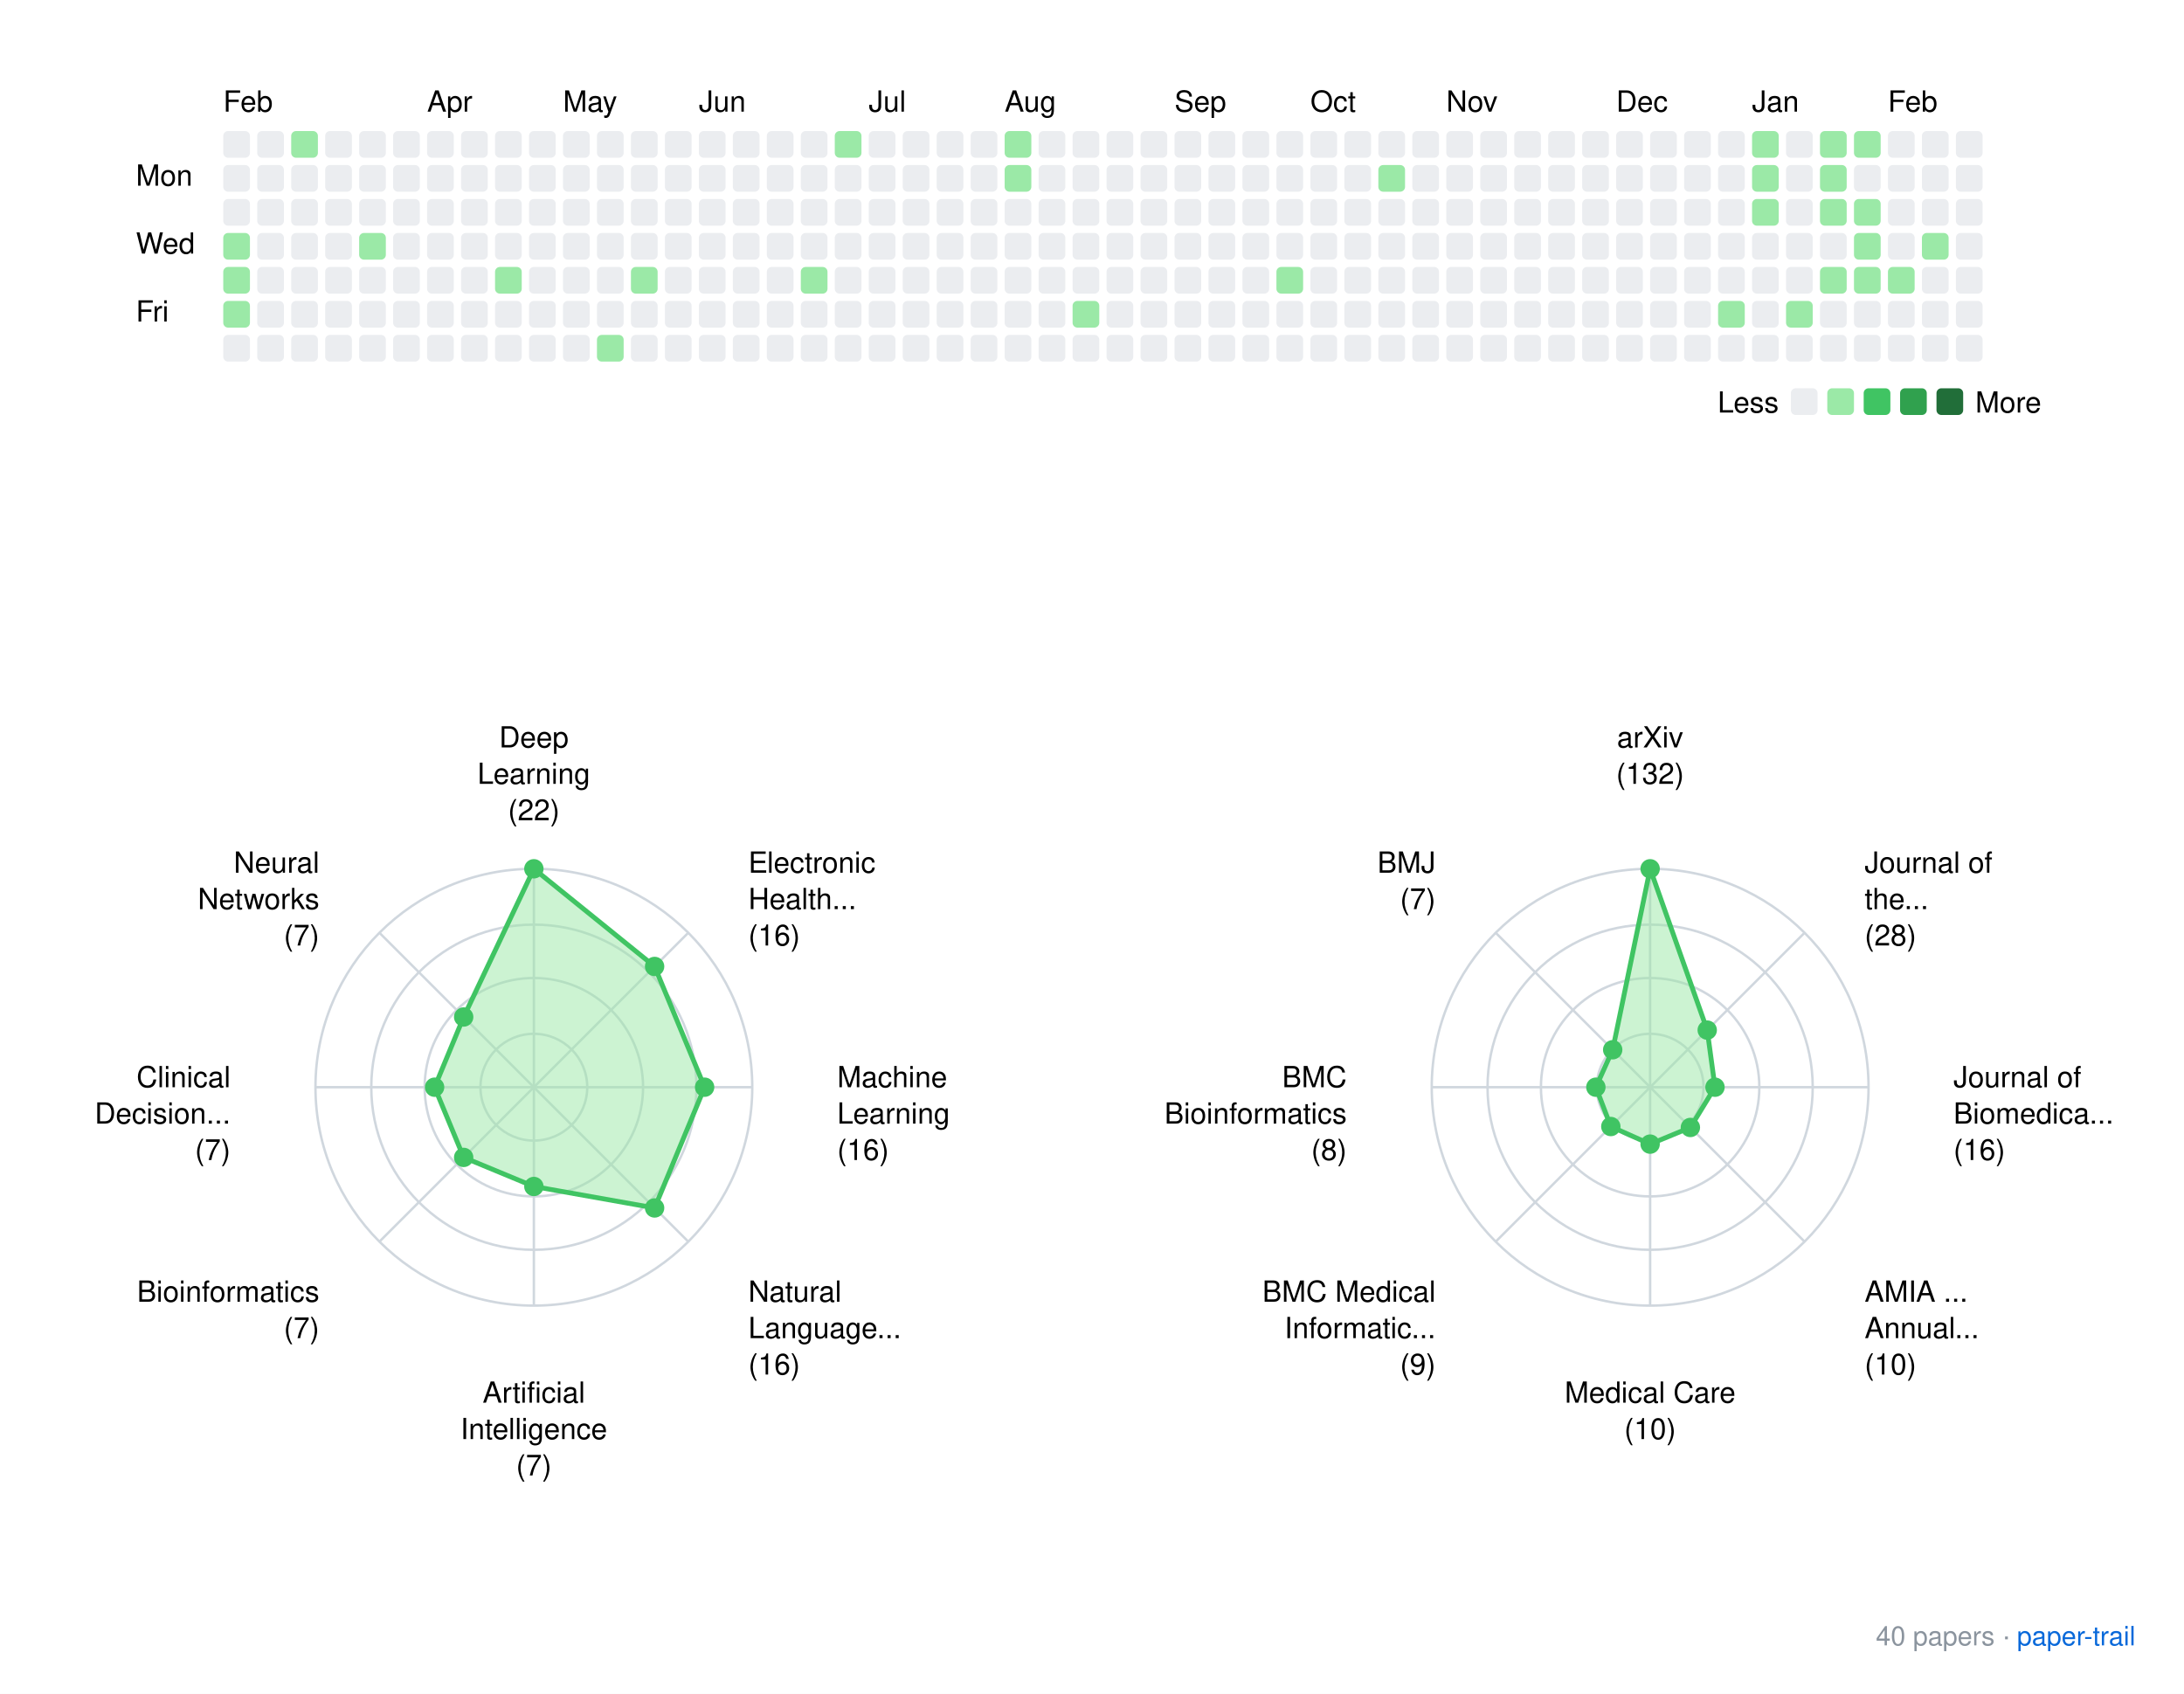
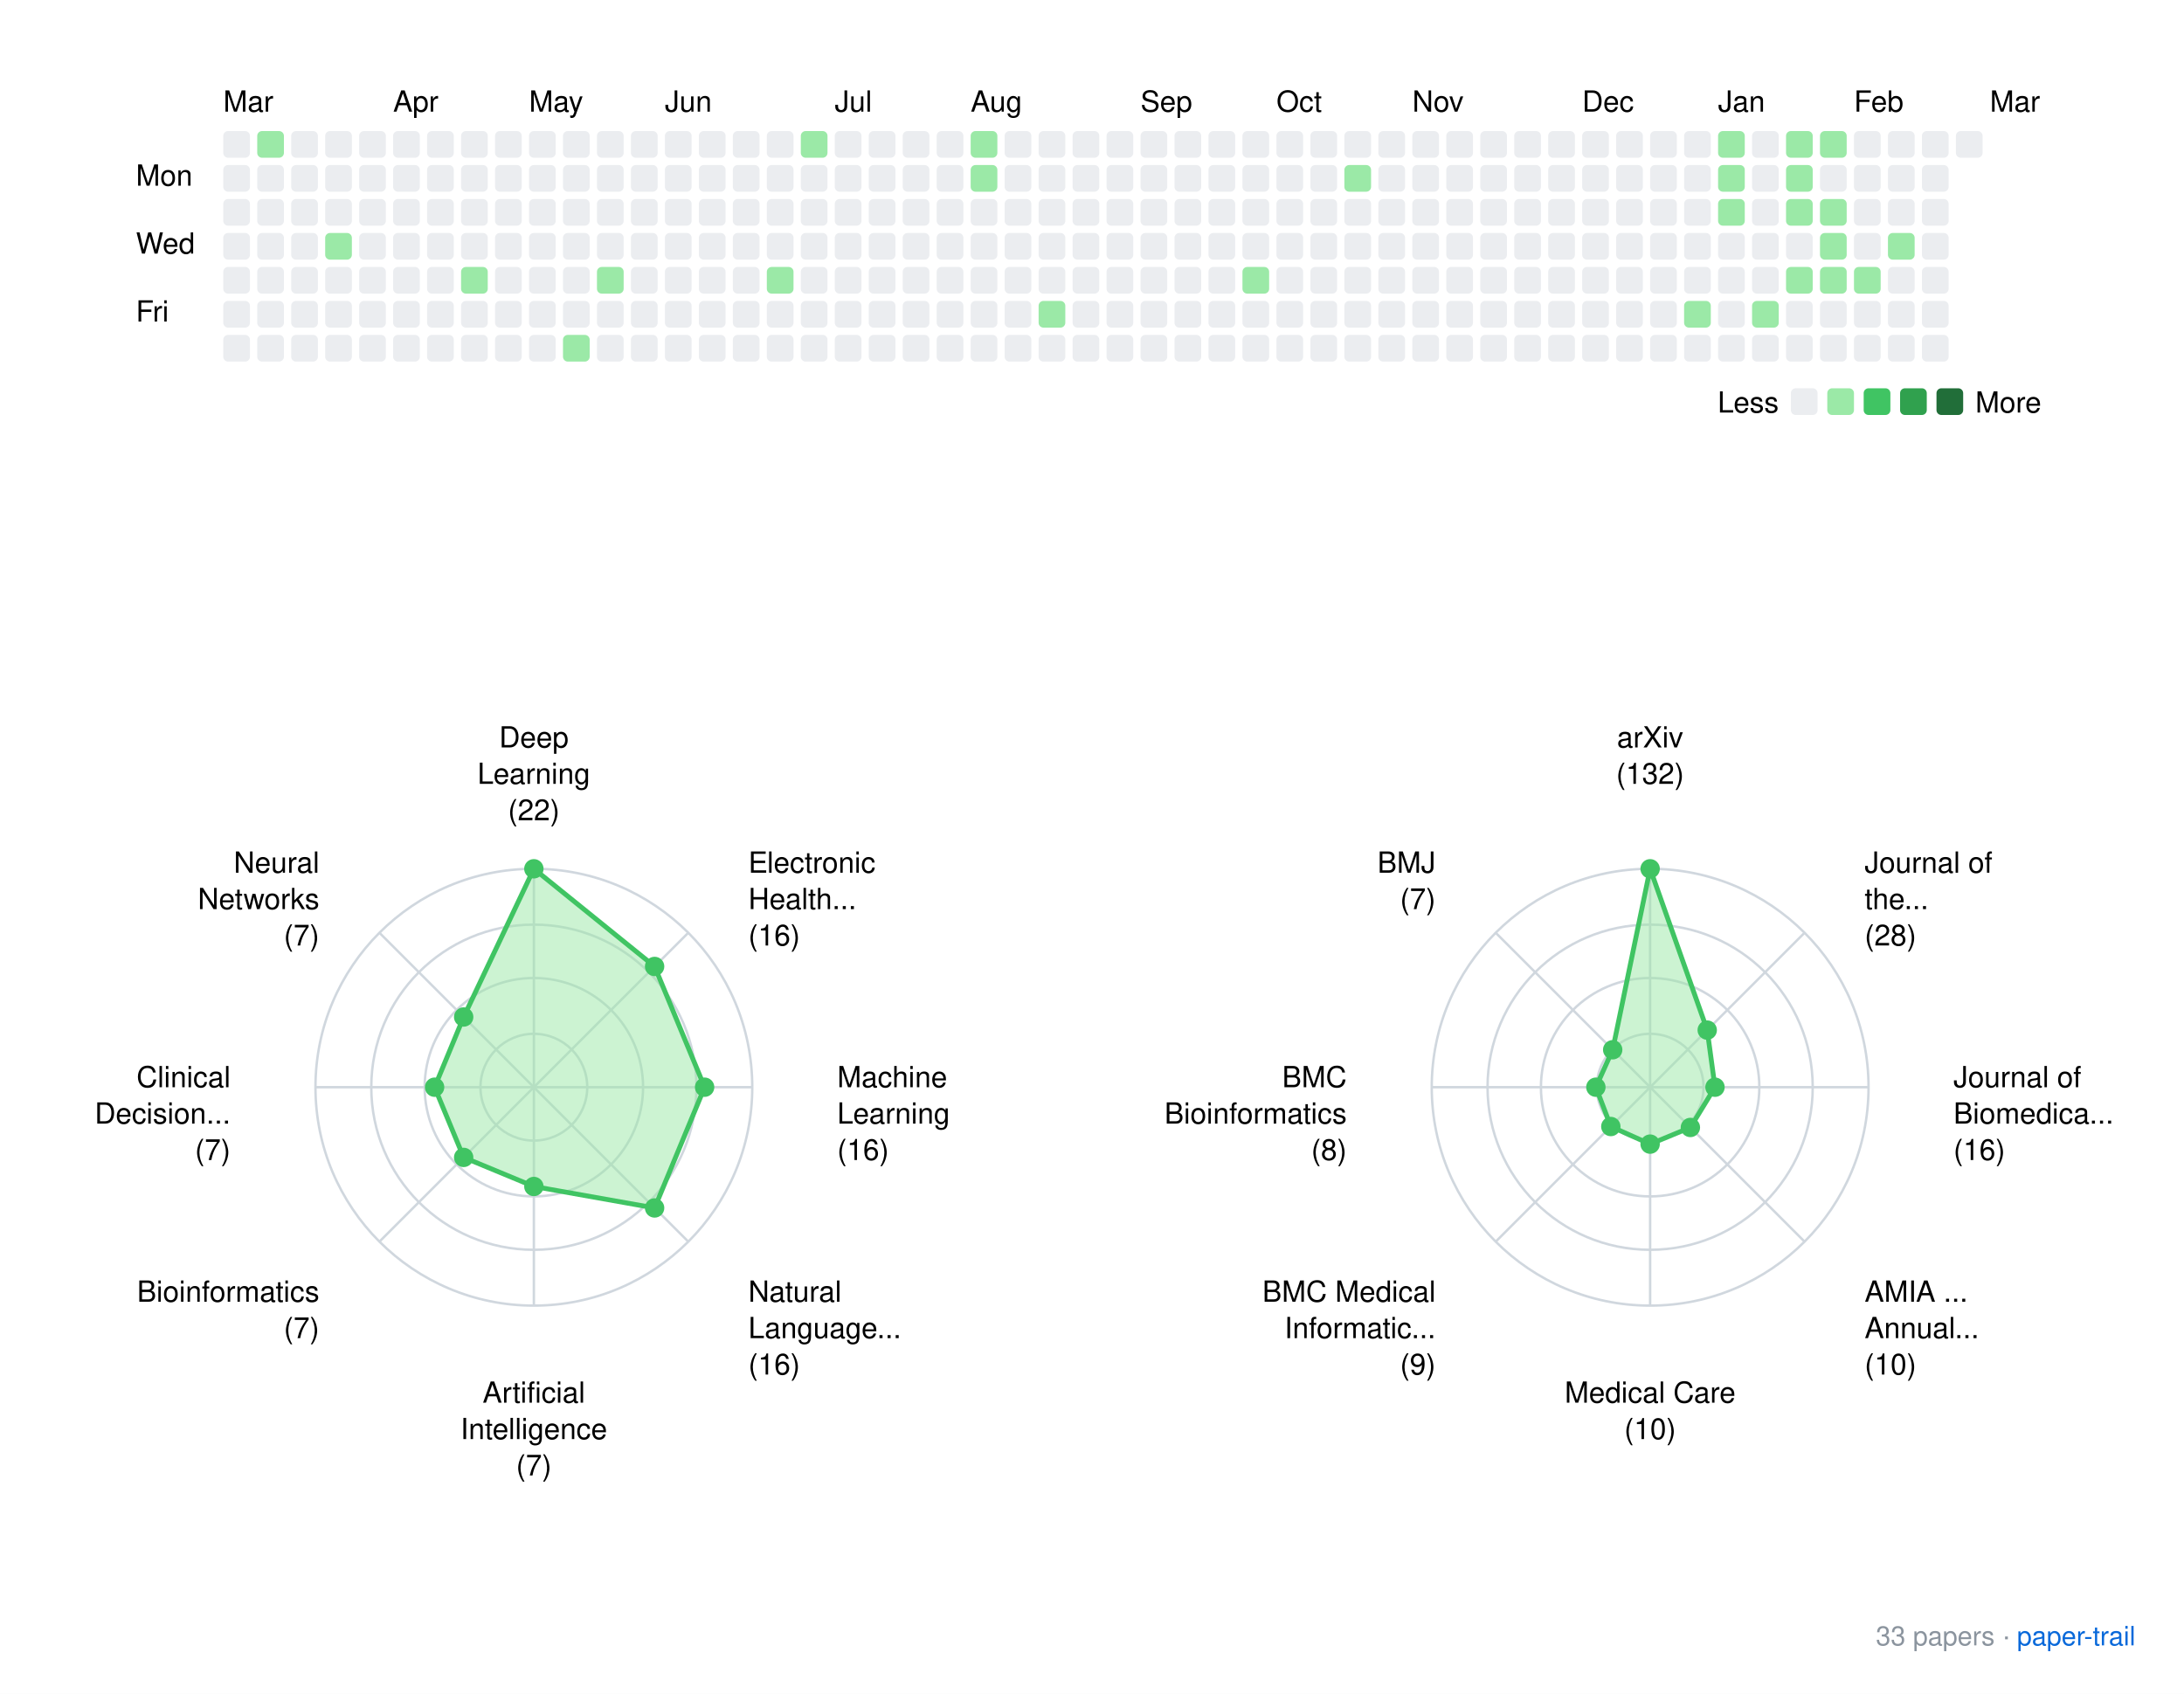
<svg xmlns="http://www.w3.org/2000/svg" xmlns:xlink="http://www.w3.org/1999/xlink" width="900" height="698">
  <rect width="900" height="698" fill="white" />
  <style>
    text { font-family: -apple-system, BlinkMacSystemFont, "Segoe UI", Helvetica, Arial, sans-serif; }
    .footer { font-size: 11px; fill: #8b949e; }
    .footer-link { font-size: 11px; fill: #0969da; }
  </style>
  <g transform="translate(40, 20)">
-     <text x="52" y="26">Feb</text>
-     <text x="136" y="26">Apr</text>
-     <text x="192" y="26">May</text>
-     <text x="248" y="26">Jun</text>
-     <text x="318" y="26">Jul</text>
-     <text x="374" y="26">Aug</text>
-     <text x="444" y="26">Sep</text>
-     <text x="500" y="26">Oct</text>
-     <text x="556" y="26">Nov</text>
-     <text x="626" y="26">Dec</text>
-     <text x="682" y="26">Jan</text>
-     <text x="738" y="26">Feb</text>
+     <text x="52" y="26">Mar</text>
+     <text x="122" y="26">Apr</text>
+     <text x="178" y="26">May</text>
+     <text x="234" y="26">Jun</text>
+     <text x="304" y="26">Jul</text>
+     <text x="360" y="26">Aug</text>
+     <text x="430" y="26">Sep</text>
+     <text x="486" y="26">Oct</text>
+     <text x="542" y="26">Nov</text>
+     <text x="612" y="26">Dec</text>
+     <text x="668" y="26">Jan</text>
+     <text x="724" y="26">Feb</text>
+     <text x="780" y="26">Mar</text>
    <text x="16" y="56.5">Mon</text>
    <text x="16" y="84.5">Wed</text>
    <text x="16" y="112.5">Fri</text>
    <rect x="52" y="34" width="11" height="11" rx="2" ry="2" fill="#ebedf0" />
    <rect x="52" y="48" width="11" height="11" rx="2" ry="2" fill="#ebedf0" />
    <rect x="52" y="62" width="11" height="11" rx="2" ry="2" fill="#ebedf0" />
-     <rect x="52" y="76" width="11" height="11" rx="2" ry="2" fill="#9be9a7" />
-     <rect x="52" y="90" width="11" height="11" rx="2" ry="2" fill="#9be9a7" />
-     <rect x="52" y="104" width="11" height="11" rx="2" ry="2" fill="#9be9a7" />
+     <rect x="52" y="76" width="11" height="11" rx="2" ry="2" fill="#ebedf0" />
+     <rect x="52" y="90" width="11" height="11" rx="2" ry="2" fill="#ebedf0" />
+     <rect x="52" y="104" width="11" height="11" rx="2" ry="2" fill="#ebedf0" />
    <rect x="52" y="118" width="11" height="11" rx="2" ry="2" fill="#ebedf0" />
-     <rect x="66" y="34" width="11" height="11" rx="2" ry="2" fill="#ebedf0" />
+     <rect x="66" y="34" width="11" height="11" rx="2" ry="2" fill="#9be9a7" />
    <rect x="66" y="48" width="11" height="11" rx="2" ry="2" fill="#ebedf0" />
    <rect x="66" y="62" width="11" height="11" rx="2" ry="2" fill="#ebedf0" />
    <rect x="66" y="76" width="11" height="11" rx="2" ry="2" fill="#ebedf0" />
    <rect x="66" y="90" width="11" height="11" rx="2" ry="2" fill="#ebedf0" />
    <rect x="66" y="104" width="11" height="11" rx="2" ry="2" fill="#ebedf0" />
    <rect x="66" y="118" width="11" height="11" rx="2" ry="2" fill="#ebedf0" />
-     <rect x="80" y="34" width="11" height="11" rx="2" ry="2" fill="#9be9a7" />
+     <rect x="80" y="34" width="11" height="11" rx="2" ry="2" fill="#ebedf0" />
    <rect x="80" y="48" width="11" height="11" rx="2" ry="2" fill="#ebedf0" />
    <rect x="80" y="62" width="11" height="11" rx="2" ry="2" fill="#ebedf0" />
    <rect x="80" y="76" width="11" height="11" rx="2" ry="2" fill="#ebedf0" />
    <rect x="80" y="90" width="11" height="11" rx="2" ry="2" fill="#ebedf0" />
    <rect x="80" y="104" width="11" height="11" rx="2" ry="2" fill="#ebedf0" />
    <rect x="80" y="118" width="11" height="11" rx="2" ry="2" fill="#ebedf0" />
    <rect x="94" y="34" width="11" height="11" rx="2" ry="2" fill="#ebedf0" />
    <rect x="94" y="48" width="11" height="11" rx="2" ry="2" fill="#ebedf0" />
    <rect x="94" y="62" width="11" height="11" rx="2" ry="2" fill="#ebedf0" />
-     <rect x="94" y="76" width="11" height="11" rx="2" ry="2" fill="#ebedf0" />
+     <rect x="94" y="76" width="11" height="11" rx="2" ry="2" fill="#9be9a7" />
    <rect x="94" y="90" width="11" height="11" rx="2" ry="2" fill="#ebedf0" />
    <rect x="94" y="104" width="11" height="11" rx="2" ry="2" fill="#ebedf0" />
    <rect x="94" y="118" width="11" height="11" rx="2" ry="2" fill="#ebedf0" />
    <rect x="108" y="34" width="11" height="11" rx="2" ry="2" fill="#ebedf0" />
    <rect x="108" y="48" width="11" height="11" rx="2" ry="2" fill="#ebedf0" />
    <rect x="108" y="62" width="11" height="11" rx="2" ry="2" fill="#ebedf0" />
-     <rect x="108" y="76" width="11" height="11" rx="2" ry="2" fill="#9be9a7" />
+     <rect x="108" y="76" width="11" height="11" rx="2" ry="2" fill="#ebedf0" />
    <rect x="108" y="90" width="11" height="11" rx="2" ry="2" fill="#ebedf0" />
    <rect x="108" y="104" width="11" height="11" rx="2" ry="2" fill="#ebedf0" />
    <rect x="108" y="118" width="11" height="11" rx="2" ry="2" fill="#ebedf0" />
    <rect x="122" y="34" width="11" height="11" rx="2" ry="2" fill="#ebedf0" />
    <rect x="122" y="48" width="11" height="11" rx="2" ry="2" fill="#ebedf0" />
    <rect x="122" y="62" width="11" height="11" rx="2" ry="2" fill="#ebedf0" />
    <rect x="122" y="76" width="11" height="11" rx="2" ry="2" fill="#ebedf0" />
    <rect x="122" y="90" width="11" height="11" rx="2" ry="2" fill="#ebedf0" />
    <rect x="122" y="104" width="11" height="11" rx="2" ry="2" fill="#ebedf0" />
    <rect x="122" y="118" width="11" height="11" rx="2" ry="2" fill="#ebedf0" />
    <rect x="136" y="34" width="11" height="11" rx="2" ry="2" fill="#ebedf0" />
    <rect x="136" y="48" width="11" height="11" rx="2" ry="2" fill="#ebedf0" />
    <rect x="136" y="62" width="11" height="11" rx="2" ry="2" fill="#ebedf0" />
    <rect x="136" y="76" width="11" height="11" rx="2" ry="2" fill="#ebedf0" />
    <rect x="136" y="90" width="11" height="11" rx="2" ry="2" fill="#ebedf0" />
    <rect x="136" y="104" width="11" height="11" rx="2" ry="2" fill="#ebedf0" />
    <rect x="136" y="118" width="11" height="11" rx="2" ry="2" fill="#ebedf0" />
    <rect x="150" y="34" width="11" height="11" rx="2" ry="2" fill="#ebedf0" />
    <rect x="150" y="48" width="11" height="11" rx="2" ry="2" fill="#ebedf0" />
    <rect x="150" y="62" width="11" height="11" rx="2" ry="2" fill="#ebedf0" />
    <rect x="150" y="76" width="11" height="11" rx="2" ry="2" fill="#ebedf0" />
-     <rect x="150" y="90" width="11" height="11" rx="2" ry="2" fill="#ebedf0" />
+     <rect x="150" y="90" width="11" height="11" rx="2" ry="2" fill="#9be9a7" />
    <rect x="150" y="104" width="11" height="11" rx="2" ry="2" fill="#ebedf0" />
    <rect x="150" y="118" width="11" height="11" rx="2" ry="2" fill="#ebedf0" />
    <rect x="164" y="34" width="11" height="11" rx="2" ry="2" fill="#ebedf0" />
    <rect x="164" y="48" width="11" height="11" rx="2" ry="2" fill="#ebedf0" />
    <rect x="164" y="62" width="11" height="11" rx="2" ry="2" fill="#ebedf0" />
    <rect x="164" y="76" width="11" height="11" rx="2" ry="2" fill="#ebedf0" />
-     <rect x="164" y="90" width="11" height="11" rx="2" ry="2" fill="#9be9a7" />
+     <rect x="164" y="90" width="11" height="11" rx="2" ry="2" fill="#ebedf0" />
    <rect x="164" y="104" width="11" height="11" rx="2" ry="2" fill="#ebedf0" />
    <rect x="164" y="118" width="11" height="11" rx="2" ry="2" fill="#ebedf0" />
    <rect x="178" y="34" width="11" height="11" rx="2" ry="2" fill="#ebedf0" />
    <rect x="178" y="48" width="11" height="11" rx="2" ry="2" fill="#ebedf0" />
    <rect x="178" y="62" width="11" height="11" rx="2" ry="2" fill="#ebedf0" />
    <rect x="178" y="76" width="11" height="11" rx="2" ry="2" fill="#ebedf0" />
    <rect x="178" y="90" width="11" height="11" rx="2" ry="2" fill="#ebedf0" />
    <rect x="178" y="104" width="11" height="11" rx="2" ry="2" fill="#ebedf0" />
    <rect x="178" y="118" width="11" height="11" rx="2" ry="2" fill="#ebedf0" />
    <rect x="192" y="34" width="11" height="11" rx="2" ry="2" fill="#ebedf0" />
    <rect x="192" y="48" width="11" height="11" rx="2" ry="2" fill="#ebedf0" />
    <rect x="192" y="62" width="11" height="11" rx="2" ry="2" fill="#ebedf0" />
    <rect x="192" y="76" width="11" height="11" rx="2" ry="2" fill="#ebedf0" />
    <rect x="192" y="90" width="11" height="11" rx="2" ry="2" fill="#ebedf0" />
    <rect x="192" y="104" width="11" height="11" rx="2" ry="2" fill="#ebedf0" />
-     <rect x="192" y="118" width="11" height="11" rx="2" ry="2" fill="#ebedf0" />
+     <rect x="192" y="118" width="11" height="11" rx="2" ry="2" fill="#9be9a7" />
    <rect x="206" y="34" width="11" height="11" rx="2" ry="2" fill="#ebedf0" />
    <rect x="206" y="48" width="11" height="11" rx="2" ry="2" fill="#ebedf0" />
    <rect x="206" y="62" width="11" height="11" rx="2" ry="2" fill="#ebedf0" />
    <rect x="206" y="76" width="11" height="11" rx="2" ry="2" fill="#ebedf0" />
-     <rect x="206" y="90" width="11" height="11" rx="2" ry="2" fill="#ebedf0" />
+     <rect x="206" y="90" width="11" height="11" rx="2" ry="2" fill="#9be9a7" />
    <rect x="206" y="104" width="11" height="11" rx="2" ry="2" fill="#ebedf0" />
-     <rect x="206" y="118" width="11" height="11" rx="2" ry="2" fill="#9be9a7" />
+     <rect x="206" y="118" width="11" height="11" rx="2" ry="2" fill="#ebedf0" />
    <rect x="220" y="34" width="11" height="11" rx="2" ry="2" fill="#ebedf0" />
    <rect x="220" y="48" width="11" height="11" rx="2" ry="2" fill="#ebedf0" />
    <rect x="220" y="62" width="11" height="11" rx="2" ry="2" fill="#ebedf0" />
    <rect x="220" y="76" width="11" height="11" rx="2" ry="2" fill="#ebedf0" />
-     <rect x="220" y="90" width="11" height="11" rx="2" ry="2" fill="#9be9a7" />
+     <rect x="220" y="90" width="11" height="11" rx="2" ry="2" fill="#ebedf0" />
    <rect x="220" y="104" width="11" height="11" rx="2" ry="2" fill="#ebedf0" />
    <rect x="220" y="118" width="11" height="11" rx="2" ry="2" fill="#ebedf0" />
    <rect x="234" y="34" width="11" height="11" rx="2" ry="2" fill="#ebedf0" />
    <rect x="234" y="48" width="11" height="11" rx="2" ry="2" fill="#ebedf0" />
    <rect x="234" y="62" width="11" height="11" rx="2" ry="2" fill="#ebedf0" />
    <rect x="234" y="76" width="11" height="11" rx="2" ry="2" fill="#ebedf0" />
    <rect x="234" y="90" width="11" height="11" rx="2" ry="2" fill="#ebedf0" />
    <rect x="234" y="104" width="11" height="11" rx="2" ry="2" fill="#ebedf0" />
    <rect x="234" y="118" width="11" height="11" rx="2" ry="2" fill="#ebedf0" />
    <rect x="248" y="34" width="11" height="11" rx="2" ry="2" fill="#ebedf0" />
    <rect x="248" y="48" width="11" height="11" rx="2" ry="2" fill="#ebedf0" />
    <rect x="248" y="62" width="11" height="11" rx="2" ry="2" fill="#ebedf0" />
    <rect x="248" y="76" width="11" height="11" rx="2" ry="2" fill="#ebedf0" />
    <rect x="248" y="90" width="11" height="11" rx="2" ry="2" fill="#ebedf0" />
    <rect x="248" y="104" width="11" height="11" rx="2" ry="2" fill="#ebedf0" />
    <rect x="248" y="118" width="11" height="11" rx="2" ry="2" fill="#ebedf0" />
    <rect x="262" y="34" width="11" height="11" rx="2" ry="2" fill="#ebedf0" />
    <rect x="262" y="48" width="11" height="11" rx="2" ry="2" fill="#ebedf0" />
    <rect x="262" y="62" width="11" height="11" rx="2" ry="2" fill="#ebedf0" />
    <rect x="262" y="76" width="11" height="11" rx="2" ry="2" fill="#ebedf0" />
    <rect x="262" y="90" width="11" height="11" rx="2" ry="2" fill="#ebedf0" />
    <rect x="262" y="104" width="11" height="11" rx="2" ry="2" fill="#ebedf0" />
    <rect x="262" y="118" width="11" height="11" rx="2" ry="2" fill="#ebedf0" />
    <rect x="276" y="34" width="11" height="11" rx="2" ry="2" fill="#ebedf0" />
    <rect x="276" y="48" width="11" height="11" rx="2" ry="2" fill="#ebedf0" />
    <rect x="276" y="62" width="11" height="11" rx="2" ry="2" fill="#ebedf0" />
    <rect x="276" y="76" width="11" height="11" rx="2" ry="2" fill="#ebedf0" />
-     <rect x="276" y="90" width="11" height="11" rx="2" ry="2" fill="#ebedf0" />
+     <rect x="276" y="90" width="11" height="11" rx="2" ry="2" fill="#9be9a7" />
    <rect x="276" y="104" width="11" height="11" rx="2" ry="2" fill="#ebedf0" />
    <rect x="276" y="118" width="11" height="11" rx="2" ry="2" fill="#ebedf0" />
-     <rect x="290" y="34" width="11" height="11" rx="2" ry="2" fill="#ebedf0" />
+     <rect x="290" y="34" width="11" height="11" rx="2" ry="2" fill="#9be9a7" />
    <rect x="290" y="48" width="11" height="11" rx="2" ry="2" fill="#ebedf0" />
    <rect x="290" y="62" width="11" height="11" rx="2" ry="2" fill="#ebedf0" />
    <rect x="290" y="76" width="11" height="11" rx="2" ry="2" fill="#ebedf0" />
-     <rect x="290" y="90" width="11" height="11" rx="2" ry="2" fill="#9be9a7" />
+     <rect x="290" y="90" width="11" height="11" rx="2" ry="2" fill="#ebedf0" />
    <rect x="290" y="104" width="11" height="11" rx="2" ry="2" fill="#ebedf0" />
    <rect x="290" y="118" width="11" height="11" rx="2" ry="2" fill="#ebedf0" />
-     <rect x="304" y="34" width="11" height="11" rx="2" ry="2" fill="#9be9a7" />
+     <rect x="304" y="34" width="11" height="11" rx="2" ry="2" fill="#ebedf0" />
    <rect x="304" y="48" width="11" height="11" rx="2" ry="2" fill="#ebedf0" />
    <rect x="304" y="62" width="11" height="11" rx="2" ry="2" fill="#ebedf0" />
    <rect x="304" y="76" width="11" height="11" rx="2" ry="2" fill="#ebedf0" />
    <rect x="304" y="90" width="11" height="11" rx="2" ry="2" fill="#ebedf0" />
    <rect x="304" y="104" width="11" height="11" rx="2" ry="2" fill="#ebedf0" />
    <rect x="304" y="118" width="11" height="11" rx="2" ry="2" fill="#ebedf0" />
    <rect x="318" y="34" width="11" height="11" rx="2" ry="2" fill="#ebedf0" />
    <rect x="318" y="48" width="11" height="11" rx="2" ry="2" fill="#ebedf0" />
    <rect x="318" y="62" width="11" height="11" rx="2" ry="2" fill="#ebedf0" />
    <rect x="318" y="76" width="11" height="11" rx="2" ry="2" fill="#ebedf0" />
    <rect x="318" y="90" width="11" height="11" rx="2" ry="2" fill="#ebedf0" />
    <rect x="318" y="104" width="11" height="11" rx="2" ry="2" fill="#ebedf0" />
    <rect x="318" y="118" width="11" height="11" rx="2" ry="2" fill="#ebedf0" />
    <rect x="332" y="34" width="11" height="11" rx="2" ry="2" fill="#ebedf0" />
    <rect x="332" y="48" width="11" height="11" rx="2" ry="2" fill="#ebedf0" />
    <rect x="332" y="62" width="11" height="11" rx="2" ry="2" fill="#ebedf0" />
    <rect x="332" y="76" width="11" height="11" rx="2" ry="2" fill="#ebedf0" />
    <rect x="332" y="90" width="11" height="11" rx="2" ry="2" fill="#ebedf0" />
    <rect x="332" y="104" width="11" height="11" rx="2" ry="2" fill="#ebedf0" />
    <rect x="332" y="118" width="11" height="11" rx="2" ry="2" fill="#ebedf0" />
    <rect x="346" y="34" width="11" height="11" rx="2" ry="2" fill="#ebedf0" />
    <rect x="346" y="48" width="11" height="11" rx="2" ry="2" fill="#ebedf0" />
    <rect x="346" y="62" width="11" height="11" rx="2" ry="2" fill="#ebedf0" />
    <rect x="346" y="76" width="11" height="11" rx="2" ry="2" fill="#ebedf0" />
    <rect x="346" y="90" width="11" height="11" rx="2" ry="2" fill="#ebedf0" />
    <rect x="346" y="104" width="11" height="11" rx="2" ry="2" fill="#ebedf0" />
    <rect x="346" y="118" width="11" height="11" rx="2" ry="2" fill="#ebedf0" />
-     <rect x="360" y="34" width="11" height="11" rx="2" ry="2" fill="#ebedf0" />
-     <rect x="360" y="48" width="11" height="11" rx="2" ry="2" fill="#ebedf0" />
+     <rect x="360" y="34" width="11" height="11" rx="2" ry="2" fill="#9be9a7" />
+     <rect x="360" y="48" width="11" height="11" rx="2" ry="2" fill="#9be9a7" />
    <rect x="360" y="62" width="11" height="11" rx="2" ry="2" fill="#ebedf0" />
    <rect x="360" y="76" width="11" height="11" rx="2" ry="2" fill="#ebedf0" />
    <rect x="360" y="90" width="11" height="11" rx="2" ry="2" fill="#ebedf0" />
    <rect x="360" y="104" width="11" height="11" rx="2" ry="2" fill="#ebedf0" />
    <rect x="360" y="118" width="11" height="11" rx="2" ry="2" fill="#ebedf0" />
-     <rect x="374" y="34" width="11" height="11" rx="2" ry="2" fill="#9be9a7" />
-     <rect x="374" y="48" width="11" height="11" rx="2" ry="2" fill="#9be9a7" />
+     <rect x="374" y="34" width="11" height="11" rx="2" ry="2" fill="#ebedf0" />
+     <rect x="374" y="48" width="11" height="11" rx="2" ry="2" fill="#ebedf0" />
    <rect x="374" y="62" width="11" height="11" rx="2" ry="2" fill="#ebedf0" />
    <rect x="374" y="76" width="11" height="11" rx="2" ry="2" fill="#ebedf0" />
    <rect x="374" y="90" width="11" height="11" rx="2" ry="2" fill="#ebedf0" />
    <rect x="374" y="104" width="11" height="11" rx="2" ry="2" fill="#ebedf0" />
    <rect x="374" y="118" width="11" height="11" rx="2" ry="2" fill="#ebedf0" />
    <rect x="388" y="34" width="11" height="11" rx="2" ry="2" fill="#ebedf0" />
    <rect x="388" y="48" width="11" height="11" rx="2" ry="2" fill="#ebedf0" />
    <rect x="388" y="62" width="11" height="11" rx="2" ry="2" fill="#ebedf0" />
    <rect x="388" y="76" width="11" height="11" rx="2" ry="2" fill="#ebedf0" />
    <rect x="388" y="90" width="11" height="11" rx="2" ry="2" fill="#ebedf0" />
-     <rect x="388" y="104" width="11" height="11" rx="2" ry="2" fill="#ebedf0" />
+     <rect x="388" y="104" width="11" height="11" rx="2" ry="2" fill="#9be9a7" />
    <rect x="388" y="118" width="11" height="11" rx="2" ry="2" fill="#ebedf0" />
    <rect x="402" y="34" width="11" height="11" rx="2" ry="2" fill="#ebedf0" />
    <rect x="402" y="48" width="11" height="11" rx="2" ry="2" fill="#ebedf0" />
    <rect x="402" y="62" width="11" height="11" rx="2" ry="2" fill="#ebedf0" />
    <rect x="402" y="76" width="11" height="11" rx="2" ry="2" fill="#ebedf0" />
    <rect x="402" y="90" width="11" height="11" rx="2" ry="2" fill="#ebedf0" />
-     <rect x="402" y="104" width="11" height="11" rx="2" ry="2" fill="#9be9a7" />
+     <rect x="402" y="104" width="11" height="11" rx="2" ry="2" fill="#ebedf0" />
    <rect x="402" y="118" width="11" height="11" rx="2" ry="2" fill="#ebedf0" />
    <rect x="416" y="34" width="11" height="11" rx="2" ry="2" fill="#ebedf0" />
    <rect x="416" y="48" width="11" height="11" rx="2" ry="2" fill="#ebedf0" />
    <rect x="416" y="62" width="11" height="11" rx="2" ry="2" fill="#ebedf0" />
    <rect x="416" y="76" width="11" height="11" rx="2" ry="2" fill="#ebedf0" />
    <rect x="416" y="90" width="11" height="11" rx="2" ry="2" fill="#ebedf0" />
    <rect x="416" y="104" width="11" height="11" rx="2" ry="2" fill="#ebedf0" />
    <rect x="416" y="118" width="11" height="11" rx="2" ry="2" fill="#ebedf0" />
    <rect x="430" y="34" width="11" height="11" rx="2" ry="2" fill="#ebedf0" />
    <rect x="430" y="48" width="11" height="11" rx="2" ry="2" fill="#ebedf0" />
    <rect x="430" y="62" width="11" height="11" rx="2" ry="2" fill="#ebedf0" />
    <rect x="430" y="76" width="11" height="11" rx="2" ry="2" fill="#ebedf0" />
    <rect x="430" y="90" width="11" height="11" rx="2" ry="2" fill="#ebedf0" />
    <rect x="430" y="104" width="11" height="11" rx="2" ry="2" fill="#ebedf0" />
    <rect x="430" y="118" width="11" height="11" rx="2" ry="2" fill="#ebedf0" />
    <rect x="444" y="34" width="11" height="11" rx="2" ry="2" fill="#ebedf0" />
    <rect x="444" y="48" width="11" height="11" rx="2" ry="2" fill="#ebedf0" />
    <rect x="444" y="62" width="11" height="11" rx="2" ry="2" fill="#ebedf0" />
    <rect x="444" y="76" width="11" height="11" rx="2" ry="2" fill="#ebedf0" />
    <rect x="444" y="90" width="11" height="11" rx="2" ry="2" fill="#ebedf0" />
    <rect x="444" y="104" width="11" height="11" rx="2" ry="2" fill="#ebedf0" />
    <rect x="444" y="118" width="11" height="11" rx="2" ry="2" fill="#ebedf0" />
    <rect x="458" y="34" width="11" height="11" rx="2" ry="2" fill="#ebedf0" />
    <rect x="458" y="48" width="11" height="11" rx="2" ry="2" fill="#ebedf0" />
    <rect x="458" y="62" width="11" height="11" rx="2" ry="2" fill="#ebedf0" />
    <rect x="458" y="76" width="11" height="11" rx="2" ry="2" fill="#ebedf0" />
    <rect x="458" y="90" width="11" height="11" rx="2" ry="2" fill="#ebedf0" />
    <rect x="458" y="104" width="11" height="11" rx="2" ry="2" fill="#ebedf0" />
    <rect x="458" y="118" width="11" height="11" rx="2" ry="2" fill="#ebedf0" />
    <rect x="472" y="34" width="11" height="11" rx="2" ry="2" fill="#ebedf0" />
    <rect x="472" y="48" width="11" height="11" rx="2" ry="2" fill="#ebedf0" />
    <rect x="472" y="62" width="11" height="11" rx="2" ry="2" fill="#ebedf0" />
    <rect x="472" y="76" width="11" height="11" rx="2" ry="2" fill="#ebedf0" />
-     <rect x="472" y="90" width="11" height="11" rx="2" ry="2" fill="#ebedf0" />
+     <rect x="472" y="90" width="11" height="11" rx="2" ry="2" fill="#9be9a7" />
    <rect x="472" y="104" width="11" height="11" rx="2" ry="2" fill="#ebedf0" />
    <rect x="472" y="118" width="11" height="11" rx="2" ry="2" fill="#ebedf0" />
    <rect x="486" y="34" width="11" height="11" rx="2" ry="2" fill="#ebedf0" />
    <rect x="486" y="48" width="11" height="11" rx="2" ry="2" fill="#ebedf0" />
    <rect x="486" y="62" width="11" height="11" rx="2" ry="2" fill="#ebedf0" />
    <rect x="486" y="76" width="11" height="11" rx="2" ry="2" fill="#ebedf0" />
-     <rect x="486" y="90" width="11" height="11" rx="2" ry="2" fill="#9be9a7" />
+     <rect x="486" y="90" width="11" height="11" rx="2" ry="2" fill="#ebedf0" />
    <rect x="486" y="104" width="11" height="11" rx="2" ry="2" fill="#ebedf0" />
    <rect x="486" y="118" width="11" height="11" rx="2" ry="2" fill="#ebedf0" />
    <rect x="500" y="34" width="11" height="11" rx="2" ry="2" fill="#ebedf0" />
    <rect x="500" y="48" width="11" height="11" rx="2" ry="2" fill="#ebedf0" />
    <rect x="500" y="62" width="11" height="11" rx="2" ry="2" fill="#ebedf0" />
    <rect x="500" y="76" width="11" height="11" rx="2" ry="2" fill="#ebedf0" />
    <rect x="500" y="90" width="11" height="11" rx="2" ry="2" fill="#ebedf0" />
    <rect x="500" y="104" width="11" height="11" rx="2" ry="2" fill="#ebedf0" />
    <rect x="500" y="118" width="11" height="11" rx="2" ry="2" fill="#ebedf0" />
    <rect x="514" y="34" width="11" height="11" rx="2" ry="2" fill="#ebedf0" />
-     <rect x="514" y="48" width="11" height="11" rx="2" ry="2" fill="#ebedf0" />
+     <rect x="514" y="48" width="11" height="11" rx="2" ry="2" fill="#9be9a7" />
    <rect x="514" y="62" width="11" height="11" rx="2" ry="2" fill="#ebedf0" />
    <rect x="514" y="76" width="11" height="11" rx="2" ry="2" fill="#ebedf0" />
    <rect x="514" y="90" width="11" height="11" rx="2" ry="2" fill="#ebedf0" />
    <rect x="514" y="104" width="11" height="11" rx="2" ry="2" fill="#ebedf0" />
    <rect x="514" y="118" width="11" height="11" rx="2" ry="2" fill="#ebedf0" />
    <rect x="528" y="34" width="11" height="11" rx="2" ry="2" fill="#ebedf0" />
-     <rect x="528" y="48" width="11" height="11" rx="2" ry="2" fill="#9be9a7" />
+     <rect x="528" y="48" width="11" height="11" rx="2" ry="2" fill="#ebedf0" />
    <rect x="528" y="62" width="11" height="11" rx="2" ry="2" fill="#ebedf0" />
    <rect x="528" y="76" width="11" height="11" rx="2" ry="2" fill="#ebedf0" />
    <rect x="528" y="90" width="11" height="11" rx="2" ry="2" fill="#ebedf0" />
    <rect x="528" y="104" width="11" height="11" rx="2" ry="2" fill="#ebedf0" />
    <rect x="528" y="118" width="11" height="11" rx="2" ry="2" fill="#ebedf0" />
    <rect x="542" y="34" width="11" height="11" rx="2" ry="2" fill="#ebedf0" />
    <rect x="542" y="48" width="11" height="11" rx="2" ry="2" fill="#ebedf0" />
    <rect x="542" y="62" width="11" height="11" rx="2" ry="2" fill="#ebedf0" />
    <rect x="542" y="76" width="11" height="11" rx="2" ry="2" fill="#ebedf0" />
    <rect x="542" y="90" width="11" height="11" rx="2" ry="2" fill="#ebedf0" />
    <rect x="542" y="104" width="11" height="11" rx="2" ry="2" fill="#ebedf0" />
    <rect x="542" y="118" width="11" height="11" rx="2" ry="2" fill="#ebedf0" />
    <rect x="556" y="34" width="11" height="11" rx="2" ry="2" fill="#ebedf0" />
    <rect x="556" y="48" width="11" height="11" rx="2" ry="2" fill="#ebedf0" />
    <rect x="556" y="62" width="11" height="11" rx="2" ry="2" fill="#ebedf0" />
    <rect x="556" y="76" width="11" height="11" rx="2" ry="2" fill="#ebedf0" />
    <rect x="556" y="90" width="11" height="11" rx="2" ry="2" fill="#ebedf0" />
    <rect x="556" y="104" width="11" height="11" rx="2" ry="2" fill="#ebedf0" />
    <rect x="556" y="118" width="11" height="11" rx="2" ry="2" fill="#ebedf0" />
    <rect x="570" y="34" width="11" height="11" rx="2" ry="2" fill="#ebedf0" />
    <rect x="570" y="48" width="11" height="11" rx="2" ry="2" fill="#ebedf0" />
    <rect x="570" y="62" width="11" height="11" rx="2" ry="2" fill="#ebedf0" />
    <rect x="570" y="76" width="11" height="11" rx="2" ry="2" fill="#ebedf0" />
    <rect x="570" y="90" width="11" height="11" rx="2" ry="2" fill="#ebedf0" />
    <rect x="570" y="104" width="11" height="11" rx="2" ry="2" fill="#ebedf0" />
    <rect x="570" y="118" width="11" height="11" rx="2" ry="2" fill="#ebedf0" />
    <rect x="584" y="34" width="11" height="11" rx="2" ry="2" fill="#ebedf0" />
    <rect x="584" y="48" width="11" height="11" rx="2" ry="2" fill="#ebedf0" />
    <rect x="584" y="62" width="11" height="11" rx="2" ry="2" fill="#ebedf0" />
    <rect x="584" y="76" width="11" height="11" rx="2" ry="2" fill="#ebedf0" />
    <rect x="584" y="90" width="11" height="11" rx="2" ry="2" fill="#ebedf0" />
    <rect x="584" y="104" width="11" height="11" rx="2" ry="2" fill="#ebedf0" />
    <rect x="584" y="118" width="11" height="11" rx="2" ry="2" fill="#ebedf0" />
    <rect x="598" y="34" width="11" height="11" rx="2" ry="2" fill="#ebedf0" />
    <rect x="598" y="48" width="11" height="11" rx="2" ry="2" fill="#ebedf0" />
    <rect x="598" y="62" width="11" height="11" rx="2" ry="2" fill="#ebedf0" />
    <rect x="598" y="76" width="11" height="11" rx="2" ry="2" fill="#ebedf0" />
    <rect x="598" y="90" width="11" height="11" rx="2" ry="2" fill="#ebedf0" />
    <rect x="598" y="104" width="11" height="11" rx="2" ry="2" fill="#ebedf0" />
    <rect x="598" y="118" width="11" height="11" rx="2" ry="2" fill="#ebedf0" />
    <rect x="612" y="34" width="11" height="11" rx="2" ry="2" fill="#ebedf0" />
    <rect x="612" y="48" width="11" height="11" rx="2" ry="2" fill="#ebedf0" />
    <rect x="612" y="62" width="11" height="11" rx="2" ry="2" fill="#ebedf0" />
    <rect x="612" y="76" width="11" height="11" rx="2" ry="2" fill="#ebedf0" />
    <rect x="612" y="90" width="11" height="11" rx="2" ry="2" fill="#ebedf0" />
    <rect x="612" y="104" width="11" height="11" rx="2" ry="2" fill="#ebedf0" />
    <rect x="612" y="118" width="11" height="11" rx="2" ry="2" fill="#ebedf0" />
    <rect x="626" y="34" width="11" height="11" rx="2" ry="2" fill="#ebedf0" />
    <rect x="626" y="48" width="11" height="11" rx="2" ry="2" fill="#ebedf0" />
    <rect x="626" y="62" width="11" height="11" rx="2" ry="2" fill="#ebedf0" />
    <rect x="626" y="76" width="11" height="11" rx="2" ry="2" fill="#ebedf0" />
    <rect x="626" y="90" width="11" height="11" rx="2" ry="2" fill="#ebedf0" />
    <rect x="626" y="104" width="11" height="11" rx="2" ry="2" fill="#ebedf0" />
    <rect x="626" y="118" width="11" height="11" rx="2" ry="2" fill="#ebedf0" />
    <rect x="640" y="34" width="11" height="11" rx="2" ry="2" fill="#ebedf0" />
    <rect x="640" y="48" width="11" height="11" rx="2" ry="2" fill="#ebedf0" />
    <rect x="640" y="62" width="11" height="11" rx="2" ry="2" fill="#ebedf0" />
    <rect x="640" y="76" width="11" height="11" rx="2" ry="2" fill="#ebedf0" />
    <rect x="640" y="90" width="11" height="11" rx="2" ry="2" fill="#ebedf0" />
    <rect x="640" y="104" width="11" height="11" rx="2" ry="2" fill="#ebedf0" />
    <rect x="640" y="118" width="11" height="11" rx="2" ry="2" fill="#ebedf0" />
    <rect x="654" y="34" width="11" height="11" rx="2" ry="2" fill="#ebedf0" />
    <rect x="654" y="48" width="11" height="11" rx="2" ry="2" fill="#ebedf0" />
    <rect x="654" y="62" width="11" height="11" rx="2" ry="2" fill="#ebedf0" />
    <rect x="654" y="76" width="11" height="11" rx="2" ry="2" fill="#ebedf0" />
    <rect x="654" y="90" width="11" height="11" rx="2" ry="2" fill="#ebedf0" />
-     <rect x="654" y="104" width="11" height="11" rx="2" ry="2" fill="#ebedf0" />
+     <rect x="654" y="104" width="11" height="11" rx="2" ry="2" fill="#9be9a7" />
    <rect x="654" y="118" width="11" height="11" rx="2" ry="2" fill="#ebedf0" />
-     <rect x="668" y="34" width="11" height="11" rx="2" ry="2" fill="#ebedf0" />
-     <rect x="668" y="48" width="11" height="11" rx="2" ry="2" fill="#ebedf0" />
-     <rect x="668" y="62" width="11" height="11" rx="2" ry="2" fill="#ebedf0" />
+     <rect x="668" y="34" width="11" height="11" rx="2" ry="2" fill="#9be9a7" />
+     <rect x="668" y="48" width="11" height="11" rx="2" ry="2" fill="#9be9a7" />
+     <rect x="668" y="62" width="11" height="11" rx="2" ry="2" fill="#9be9a7" />
    <rect x="668" y="76" width="11" height="11" rx="2" ry="2" fill="#ebedf0" />
    <rect x="668" y="90" width="11" height="11" rx="2" ry="2" fill="#ebedf0" />
-     <rect x="668" y="104" width="11" height="11" rx="2" ry="2" fill="#9be9a7" />
+     <rect x="668" y="104" width="11" height="11" rx="2" ry="2" fill="#ebedf0" />
    <rect x="668" y="118" width="11" height="11" rx="2" ry="2" fill="#ebedf0" />
-     <rect x="682" y="34" width="11" height="11" rx="2" ry="2" fill="#9be9a7" />
-     <rect x="682" y="48" width="11" height="11" rx="2" ry="2" fill="#9be9a7" />
-     <rect x="682" y="62" width="11" height="11" rx="2" ry="2" fill="#9be9a7" />
+     <rect x="682" y="34" width="11" height="11" rx="2" ry="2" fill="#ebedf0" />
+     <rect x="682" y="48" width="11" height="11" rx="2" ry="2" fill="#ebedf0" />
+     <rect x="682" y="62" width="11" height="11" rx="2" ry="2" fill="#ebedf0" />
    <rect x="682" y="76" width="11" height="11" rx="2" ry="2" fill="#ebedf0" />
    <rect x="682" y="90" width="11" height="11" rx="2" ry="2" fill="#ebedf0" />
-     <rect x="682" y="104" width="11" height="11" rx="2" ry="2" fill="#ebedf0" />
+     <rect x="682" y="104" width="11" height="11" rx="2" ry="2" fill="#9be9a7" />
    <rect x="682" y="118" width="11" height="11" rx="2" ry="2" fill="#ebedf0" />
-     <rect x="696" y="34" width="11" height="11" rx="2" ry="2" fill="#ebedf0" />
-     <rect x="696" y="48" width="11" height="11" rx="2" ry="2" fill="#ebedf0" />
-     <rect x="696" y="62" width="11" height="11" rx="2" ry="2" fill="#ebedf0" />
+     <rect x="696" y="34" width="11" height="11" rx="2" ry="2" fill="#9be9a7" />
+     <rect x="696" y="48" width="11" height="11" rx="2" ry="2" fill="#9be9a7" />
+     <rect x="696" y="62" width="11" height="11" rx="2" ry="2" fill="#9be9a7" />
    <rect x="696" y="76" width="11" height="11" rx="2" ry="2" fill="#ebedf0" />
-     <rect x="696" y="90" width="11" height="11" rx="2" ry="2" fill="#ebedf0" />
-     <rect x="696" y="104" width="11" height="11" rx="2" ry="2" fill="#9be9a7" />
+     <rect x="696" y="90" width="11" height="11" rx="2" ry="2" fill="#9be9a7" />
+     <rect x="696" y="104" width="11" height="11" rx="2" ry="2" fill="#ebedf0" />
    <rect x="696" y="118" width="11" height="11" rx="2" ry="2" fill="#ebedf0" />
    <rect x="710" y="34" width="11" height="11" rx="2" ry="2" fill="#9be9a7" />
-     <rect x="710" y="48" width="11" height="11" rx="2" ry="2" fill="#9be9a7" />
+     <rect x="710" y="48" width="11" height="11" rx="2" ry="2" fill="#ebedf0" />
    <rect x="710" y="62" width="11" height="11" rx="2" ry="2" fill="#9be9a7" />
-     <rect x="710" y="76" width="11" height="11" rx="2" ry="2" fill="#ebedf0" />
+     <rect x="710" y="76" width="11" height="11" rx="2" ry="2" fill="#9be9a7" />
    <rect x="710" y="90" width="11" height="11" rx="2" ry="2" fill="#9be9a7" />
    <rect x="710" y="104" width="11" height="11" rx="2" ry="2" fill="#ebedf0" />
    <rect x="710" y="118" width="11" height="11" rx="2" ry="2" fill="#ebedf0" />
-     <rect x="724" y="34" width="11" height="11" rx="2" ry="2" fill="#9be9a7" />
+     <rect x="724" y="34" width="11" height="11" rx="2" ry="2" fill="#ebedf0" />
    <rect x="724" y="48" width="11" height="11" rx="2" ry="2" fill="#ebedf0" />
-     <rect x="724" y="62" width="11" height="11" rx="2" ry="2" fill="#9be9a7" />
-     <rect x="724" y="76" width="11" height="11" rx="2" ry="2" fill="#9be9a7" />
+     <rect x="724" y="62" width="11" height="11" rx="2" ry="2" fill="#ebedf0" />
+     <rect x="724" y="76" width="11" height="11" rx="2" ry="2" fill="#ebedf0" />
    <rect x="724" y="90" width="11" height="11" rx="2" ry="2" fill="#9be9a7" />
    <rect x="724" y="104" width="11" height="11" rx="2" ry="2" fill="#ebedf0" />
    <rect x="724" y="118" width="11" height="11" rx="2" ry="2" fill="#ebedf0" />
    <rect x="738" y="34" width="11" height="11" rx="2" ry="2" fill="#ebedf0" />
    <rect x="738" y="48" width="11" height="11" rx="2" ry="2" fill="#ebedf0" />
    <rect x="738" y="62" width="11" height="11" rx="2" ry="2" fill="#ebedf0" />
-     <rect x="738" y="76" width="11" height="11" rx="2" ry="2" fill="#ebedf0" />
-     <rect x="738" y="90" width="11" height="11" rx="2" ry="2" fill="#9be9a7" />
+     <rect x="738" y="76" width="11" height="11" rx="2" ry="2" fill="#9be9a7" />
+     <rect x="738" y="90" width="11" height="11" rx="2" ry="2" fill="#ebedf0" />
    <rect x="738" y="104" width="11" height="11" rx="2" ry="2" fill="#ebedf0" />
    <rect x="738" y="118" width="11" height="11" rx="2" ry="2" fill="#ebedf0" />
    <rect x="752" y="34" width="11" height="11" rx="2" ry="2" fill="#ebedf0" />
    <rect x="752" y="48" width="11" height="11" rx="2" ry="2" fill="#ebedf0" />
    <rect x="752" y="62" width="11" height="11" rx="2" ry="2" fill="#ebedf0" />
-     <rect x="752" y="76" width="11" height="11" rx="2" ry="2" fill="#9be9a7" />
+     <rect x="752" y="76" width="11" height="11" rx="2" ry="2" fill="#ebedf0" />
    <rect x="752" y="90" width="11" height="11" rx="2" ry="2" fill="#ebedf0" />
    <rect x="752" y="104" width="11" height="11" rx="2" ry="2" fill="#ebedf0" />
    <rect x="752" y="118" width="11" height="11" rx="2" ry="2" fill="#ebedf0" />
    <rect x="766" y="34" width="11" height="11" rx="2" ry="2" fill="#ebedf0" />
-     <rect x="766" y="48" width="11" height="11" rx="2" ry="2" fill="#ebedf0" />
-     <rect x="766" y="62" width="11" height="11" rx="2" ry="2" fill="#ebedf0" />
-     <rect x="766" y="76" width="11" height="11" rx="2" ry="2" fill="#ebedf0" />
-     <rect x="766" y="90" width="11" height="11" rx="2" ry="2" fill="#ebedf0" />
-     <rect x="766" y="104" width="11" height="11" rx="2" ry="2" fill="#ebedf0" />
-     <rect x="766" y="118" width="11" height="11" rx="2" ry="2" fill="#ebedf0" />
    <text x="693" y="150" text-anchor="end" class="legend">Less</text>
    <rect x="698" y="140" width="11" height="11" rx="2" ry="2" fill="#ebedf0" />
    <rect x="713" y="140" width="11" height="11" rx="2" ry="2" fill="#9be9a7" />
    <rect x="728" y="140" width="11" height="11" rx="2" ry="2" fill="#40c463" />
    <rect x="743" y="140" width="11" height="11" rx="2" ry="2" fill="#30a14e" />
    <rect x="758" y="140" width="11" height="11" rx="2" ry="2" fill="#216e39" />
    <text x="774" y="150" class="legend">More</text>
  </g>
  <g transform="translate(20, 248)">
    <circle cx="200" cy="200" r="22" fill="none" stroke="#d0d7de" stroke-width="1" />
    <circle cx="200" cy="200" r="45" fill="none" stroke="#d0d7de" stroke-width="1" />
    <circle cx="200" cy="200" r="67" fill="none" stroke="#d0d7de" stroke-width="1" />
    <circle cx="200" cy="200" r="90" fill="none" stroke="#d0d7de" stroke-width="1" />
    <line x1="200" y1="200" x2="200.0" y2="110.0" stroke="#d0d7de" stroke-width="1" />
    <line x1="200" y1="200" x2="263.64" y2="136.36" stroke="#d0d7de" stroke-width="1" />
    <line x1="200" y1="200" x2="290.0" y2="200.0" stroke="#d0d7de" stroke-width="1" />
    <line x1="200" y1="200" x2="263.64" y2="263.64" stroke="#d0d7de" stroke-width="1" />
    <line x1="200" y1="200" x2="200.0" y2="290.0" stroke="#d0d7de" stroke-width="1" />
    <line x1="200" y1="200" x2="136.36" y2="263.64" stroke="#d0d7de" stroke-width="1" />
    <line x1="200" y1="200" x2="110.0" y2="200.0" stroke="#d0d7de" stroke-width="1" />
    <line x1="200" y1="200" x2="136.36" y2="136.36" stroke="#d0d7de" stroke-width="1" />
    <polygon points="200.0,110.0 249.755,150.245 270.364,200.0 249.755,249.755 200.0,240.909 171.073,228.927 159.091,200.0 171.073,171.073" fill="#9be9a7" fill-opacity="0.5" stroke="#40c463" stroke-width="2" />
    <circle cx="200.0" cy="110.0" r="4" fill="#40c463" />
    <circle cx="249.755" cy="150.245" r="4" fill="#40c463" />
    <circle cx="270.364" cy="200.0" r="4" fill="#40c463" />
    <circle cx="249.755" cy="249.755" r="4" fill="#40c463" />
    <circle cx="200.0" cy="240.909" r="4" fill="#40c463" />
    <circle cx="171.073" cy="228.927" r="4" fill="#40c463" />
    <circle cx="159.091" cy="200.0" r="4" fill="#40c463" />
    <circle cx="171.073" cy="171.073" r="4" fill="#40c463" />
    <text x="200.0" y="60.0" text-anchor="middle" class="label">Deep</text>
    <text x="200.0" y="75.0" text-anchor="middle" class="label">Learning</text>
    <text x="200.0" y="90.0" text-anchor="middle" class="value">(22)</text>
    <text x="288.388" y="111.612" text-anchor="start" class="label">Electronic</text>
    <text x="288.388" y="126.612" text-anchor="start" class="label">Health...</text>
    <text x="288.388" y="141.612" text-anchor="start" class="value">(16)</text>
    <text x="325.0" y="200.0" text-anchor="start" class="label">Machine</text>
    <text x="325.0" y="215.0" text-anchor="start" class="label">Learning</text>
    <text x="325.0" y="230.0" text-anchor="start" class="value">(16)</text>
    <text x="288.388" y="288.388" text-anchor="start" class="label">Natural</text>
    <text x="288.388" y="303.388" text-anchor="start" class="label">Language...</text>
    <text x="288.388" y="318.388" text-anchor="start" class="value">(16)</text>
    <text x="200.0" y="330.0" text-anchor="middle" class="label">Artificial</text>
    <text x="200.0" y="345.0" text-anchor="middle" class="label">Intelligence</text>
    <text x="200.0" y="360.0" text-anchor="middle" class="value">(7)</text>
    <text x="111.612" y="288.388" text-anchor="end" class="label">Bioinformatics</text>
    <text x="111.612" y="303.388" text-anchor="end" class="value">(7)</text>
    <text x="75.0" y="200" text-anchor="end" class="label">Clinical</text>
    <text x="75.0" y="215" text-anchor="end" class="label">Decision...</text>
    <text x="75.0" y="230" text-anchor="end" class="value">(7)</text>
    <text x="111.612" y="111.612" text-anchor="end" class="label">Neural</text>
    <text x="111.612" y="126.612" text-anchor="end" class="label">Networks</text>
    <text x="111.612" y="141.612" text-anchor="end" class="value">(7)</text>
  </g>
  <g transform="translate(480, 248)">
    <circle cx="200" cy="200" r="22" fill="none" stroke="#d0d7de" stroke-width="1" />
    <circle cx="200" cy="200" r="45" fill="none" stroke="#d0d7de" stroke-width="1" />
    <circle cx="200" cy="200" r="67" fill="none" stroke="#d0d7de" stroke-width="1" />
    <circle cx="200" cy="200" r="90" fill="none" stroke="#d0d7de" stroke-width="1" />
    <line x1="200" y1="200" x2="200.0" y2="110.0" stroke="#d0d7de" stroke-width="1" />
    <line x1="200" y1="200" x2="263.64" y2="136.36" stroke="#d0d7de" stroke-width="1" />
    <line x1="200" y1="200" x2="290.0" y2="200.0" stroke="#d0d7de" stroke-width="1" />
    <line x1="200" y1="200" x2="263.64" y2="263.64" stroke="#d0d7de" stroke-width="1" />
    <line x1="200" y1="200" x2="200.0" y2="290.0" stroke="#d0d7de" stroke-width="1" />
    <line x1="200" y1="200" x2="136.36" y2="263.64" stroke="#d0d7de" stroke-width="1" />
    <line x1="200" y1="200" x2="110.0" y2="200.0" stroke="#d0d7de" stroke-width="1" />
    <line x1="200" y1="200" x2="136.36" y2="136.36" stroke="#d0d7de" stroke-width="1" />
    <polygon points="200.0,110.0 223.527,176.473 226.727,200.0 216.585,216.585 200.0,223.455 183.801,216.199 177.636,200.0 184.572,184.572" fill="#9be9a7" fill-opacity="0.5" stroke="#40c463" stroke-width="2" />
    <circle cx="200.0" cy="110.0" r="4" fill="#40c463" />
    <circle cx="223.527" cy="176.473" r="4" fill="#40c463" />
    <circle cx="226.727" cy="200.0" r="4" fill="#40c463" />
    <circle cx="216.585" cy="216.585" r="4" fill="#40c463" />
    <circle cx="200.0" cy="223.455" r="4" fill="#40c463" />
    <circle cx="183.801" cy="216.199" r="4" fill="#40c463" />
    <circle cx="177.636" cy="200.0" r="4" fill="#40c463" />
    <circle cx="184.572" cy="184.572" r="4" fill="#40c463" />
    <text x="200.0" y="60.0" text-anchor="middle" class="label">arXiv</text>
    <text x="200.0" y="75.0" text-anchor="middle" class="value">(132)</text>
    <text x="288.388" y="111.612" text-anchor="start" class="label">Journal of</text>
    <text x="288.388" y="126.612" text-anchor="start" class="label">the...</text>
    <text x="288.388" y="141.612" text-anchor="start" class="value">(28)</text>
    <text x="325.0" y="200.0" text-anchor="start" class="label">Journal of</text>
    <text x="325.0" y="215.0" text-anchor="start" class="label">Biomedica...</text>
    <text x="325.0" y="230.0" text-anchor="start" class="value">(16)</text>
    <text x="288.388" y="288.388" text-anchor="start" class="label">AMIA ...</text>
    <text x="288.388" y="303.388" text-anchor="start" class="label">Annual...</text>
    <text x="288.388" y="318.388" text-anchor="start" class="value">(10)</text>
    <text x="200.0" y="330.0" text-anchor="middle" class="label">Medical Care</text>
    <text x="200.0" y="345.0" text-anchor="middle" class="value">(10)</text>
    <text x="111.612" y="288.388" text-anchor="end" class="label">BMC Medical</text>
    <text x="111.612" y="303.388" text-anchor="end" class="label">Informatic...</text>
    <text x="111.612" y="318.388" text-anchor="end" class="value">(9)</text>
    <text x="75.0" y="200" text-anchor="end" class="label">BMC</text>
    <text x="75.0" y="215" text-anchor="end" class="label">Bioinformatics</text>
    <text x="75.0" y="230" text-anchor="end" class="value">(8)</text>
    <text x="111.612" y="111.612" text-anchor="end" class="label">BMJ</text>
    <text x="111.612" y="126.612" text-anchor="end" class="value">(7)</text>
  </g>
-   <text x="880" y="678" text-anchor="end" class="footer">40 papers · <a xlink:href="https://github.com/dejori/my-paper-trail" target="_blank">
+   <text x="880" y="678" text-anchor="end" class="footer">33 papers · <a xlink:href="https://github.com/dejori/my-paper-trail" target="_blank">
      <tspan class="footer-link">paper-trail</tspan>
    </a>
  </text>
</svg>
